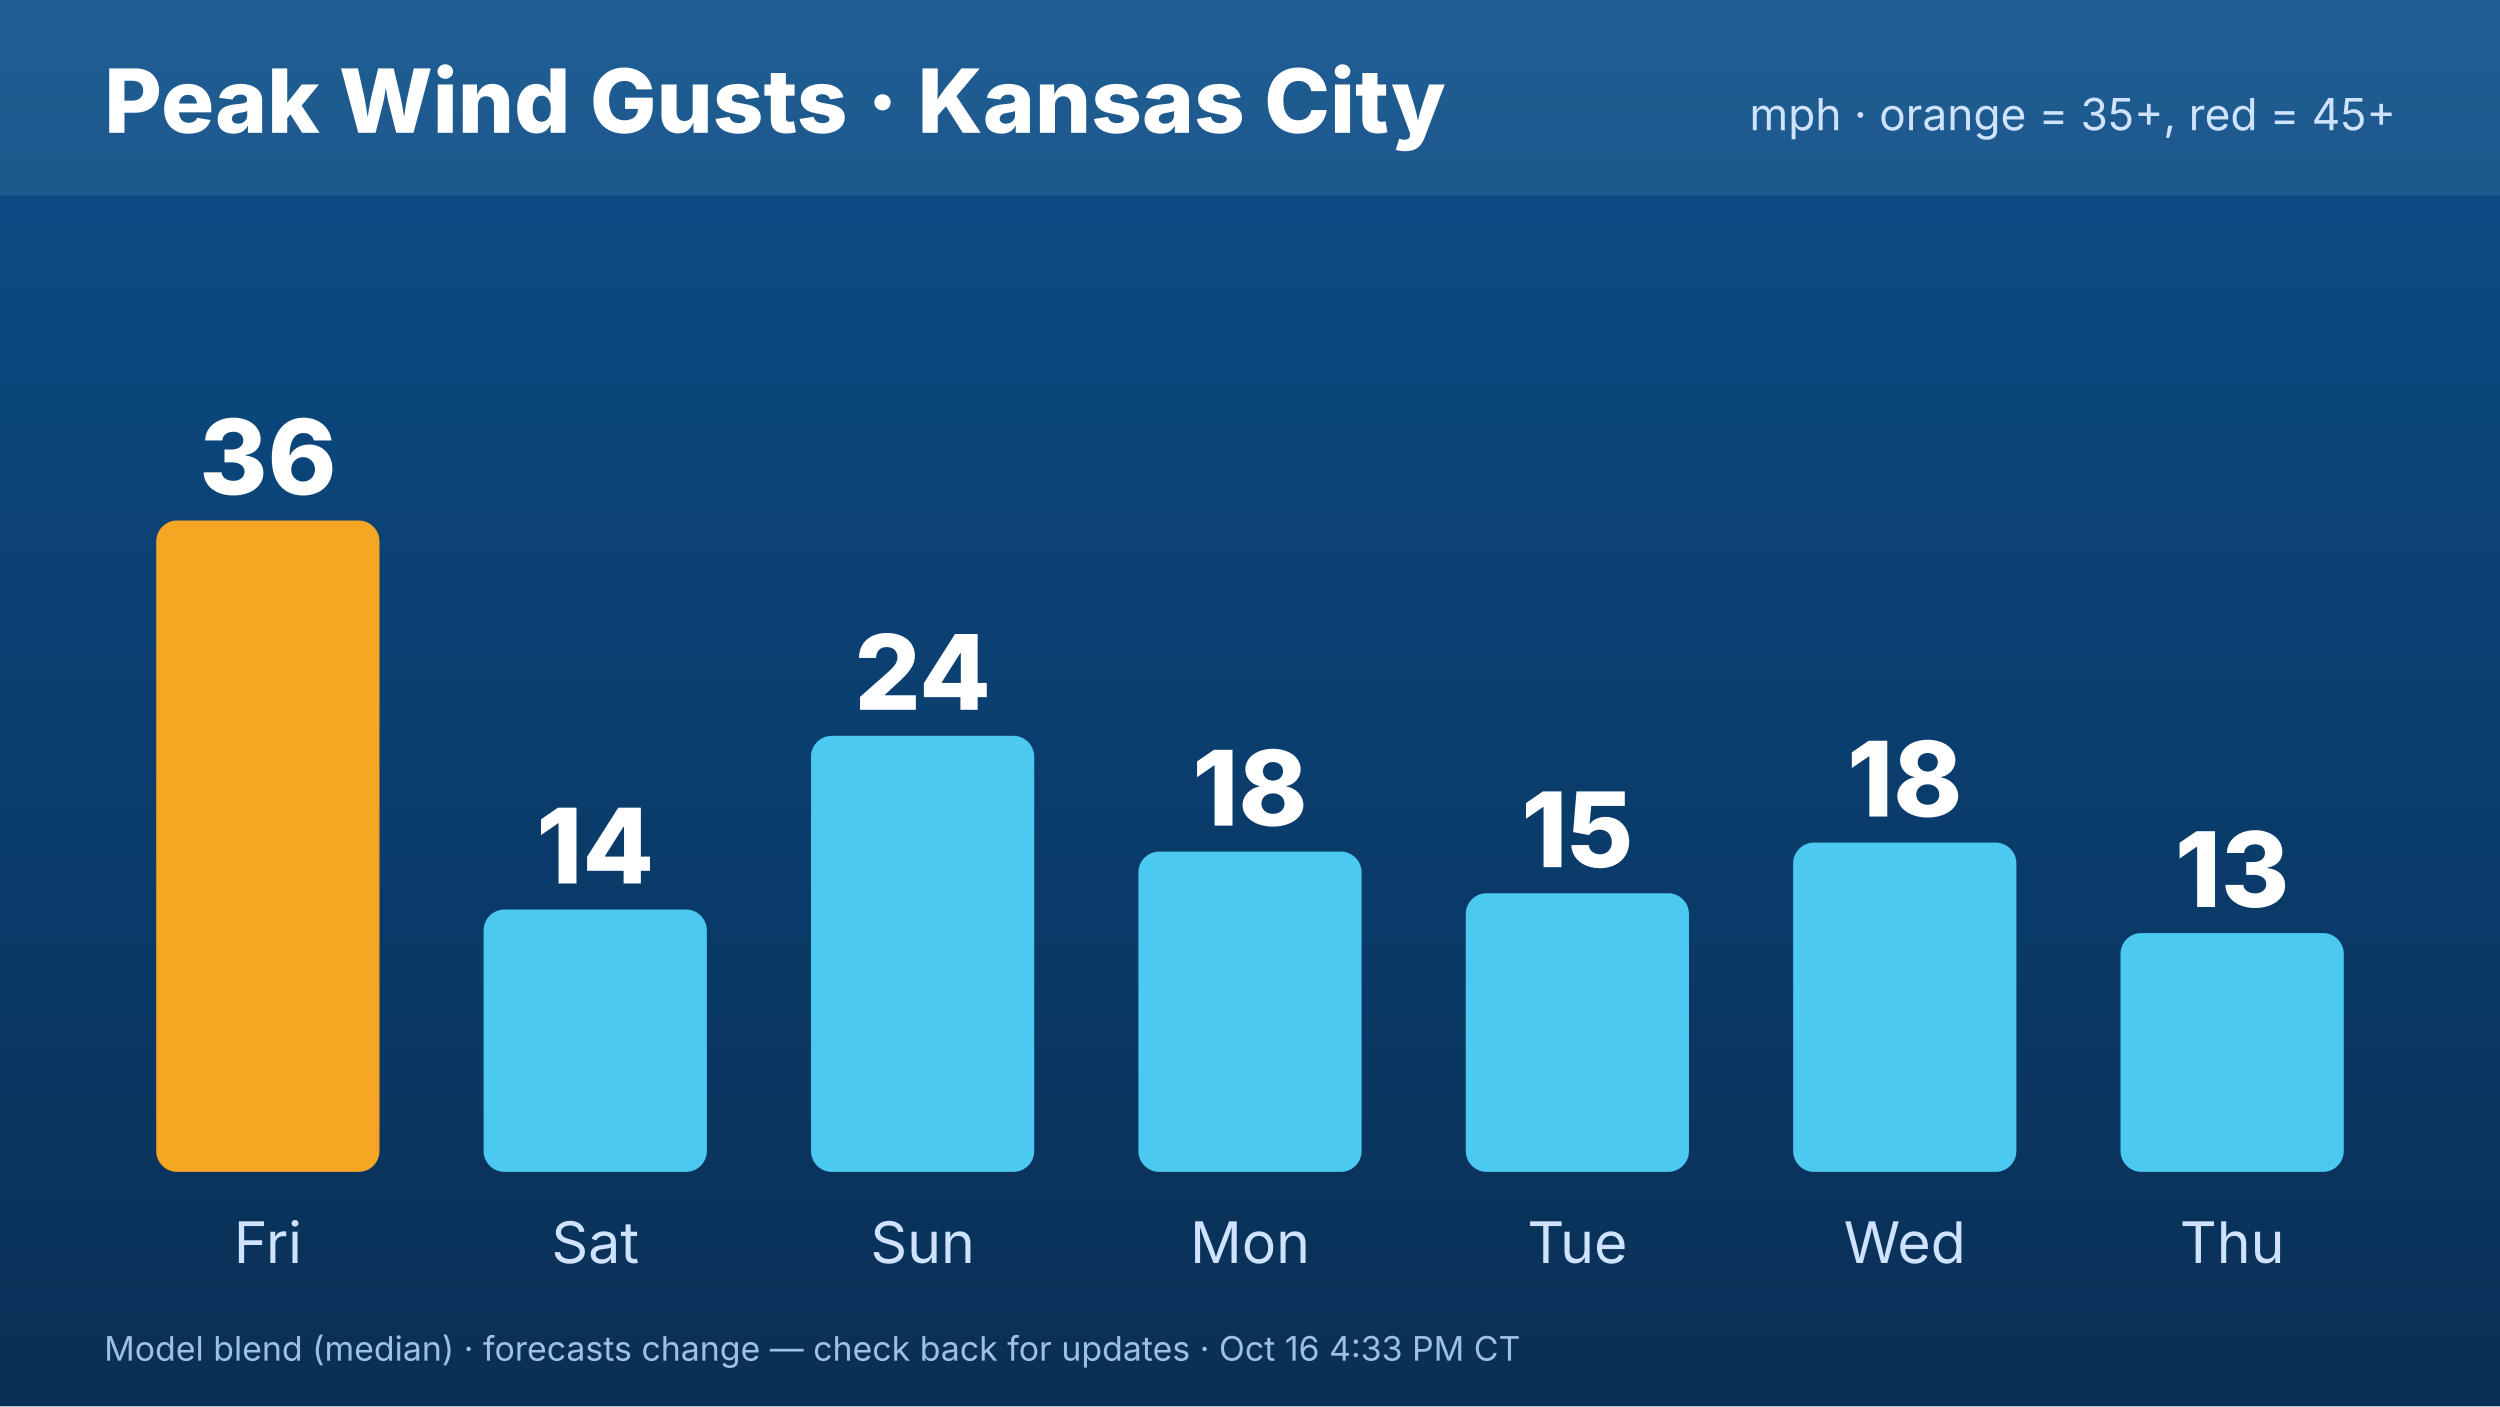
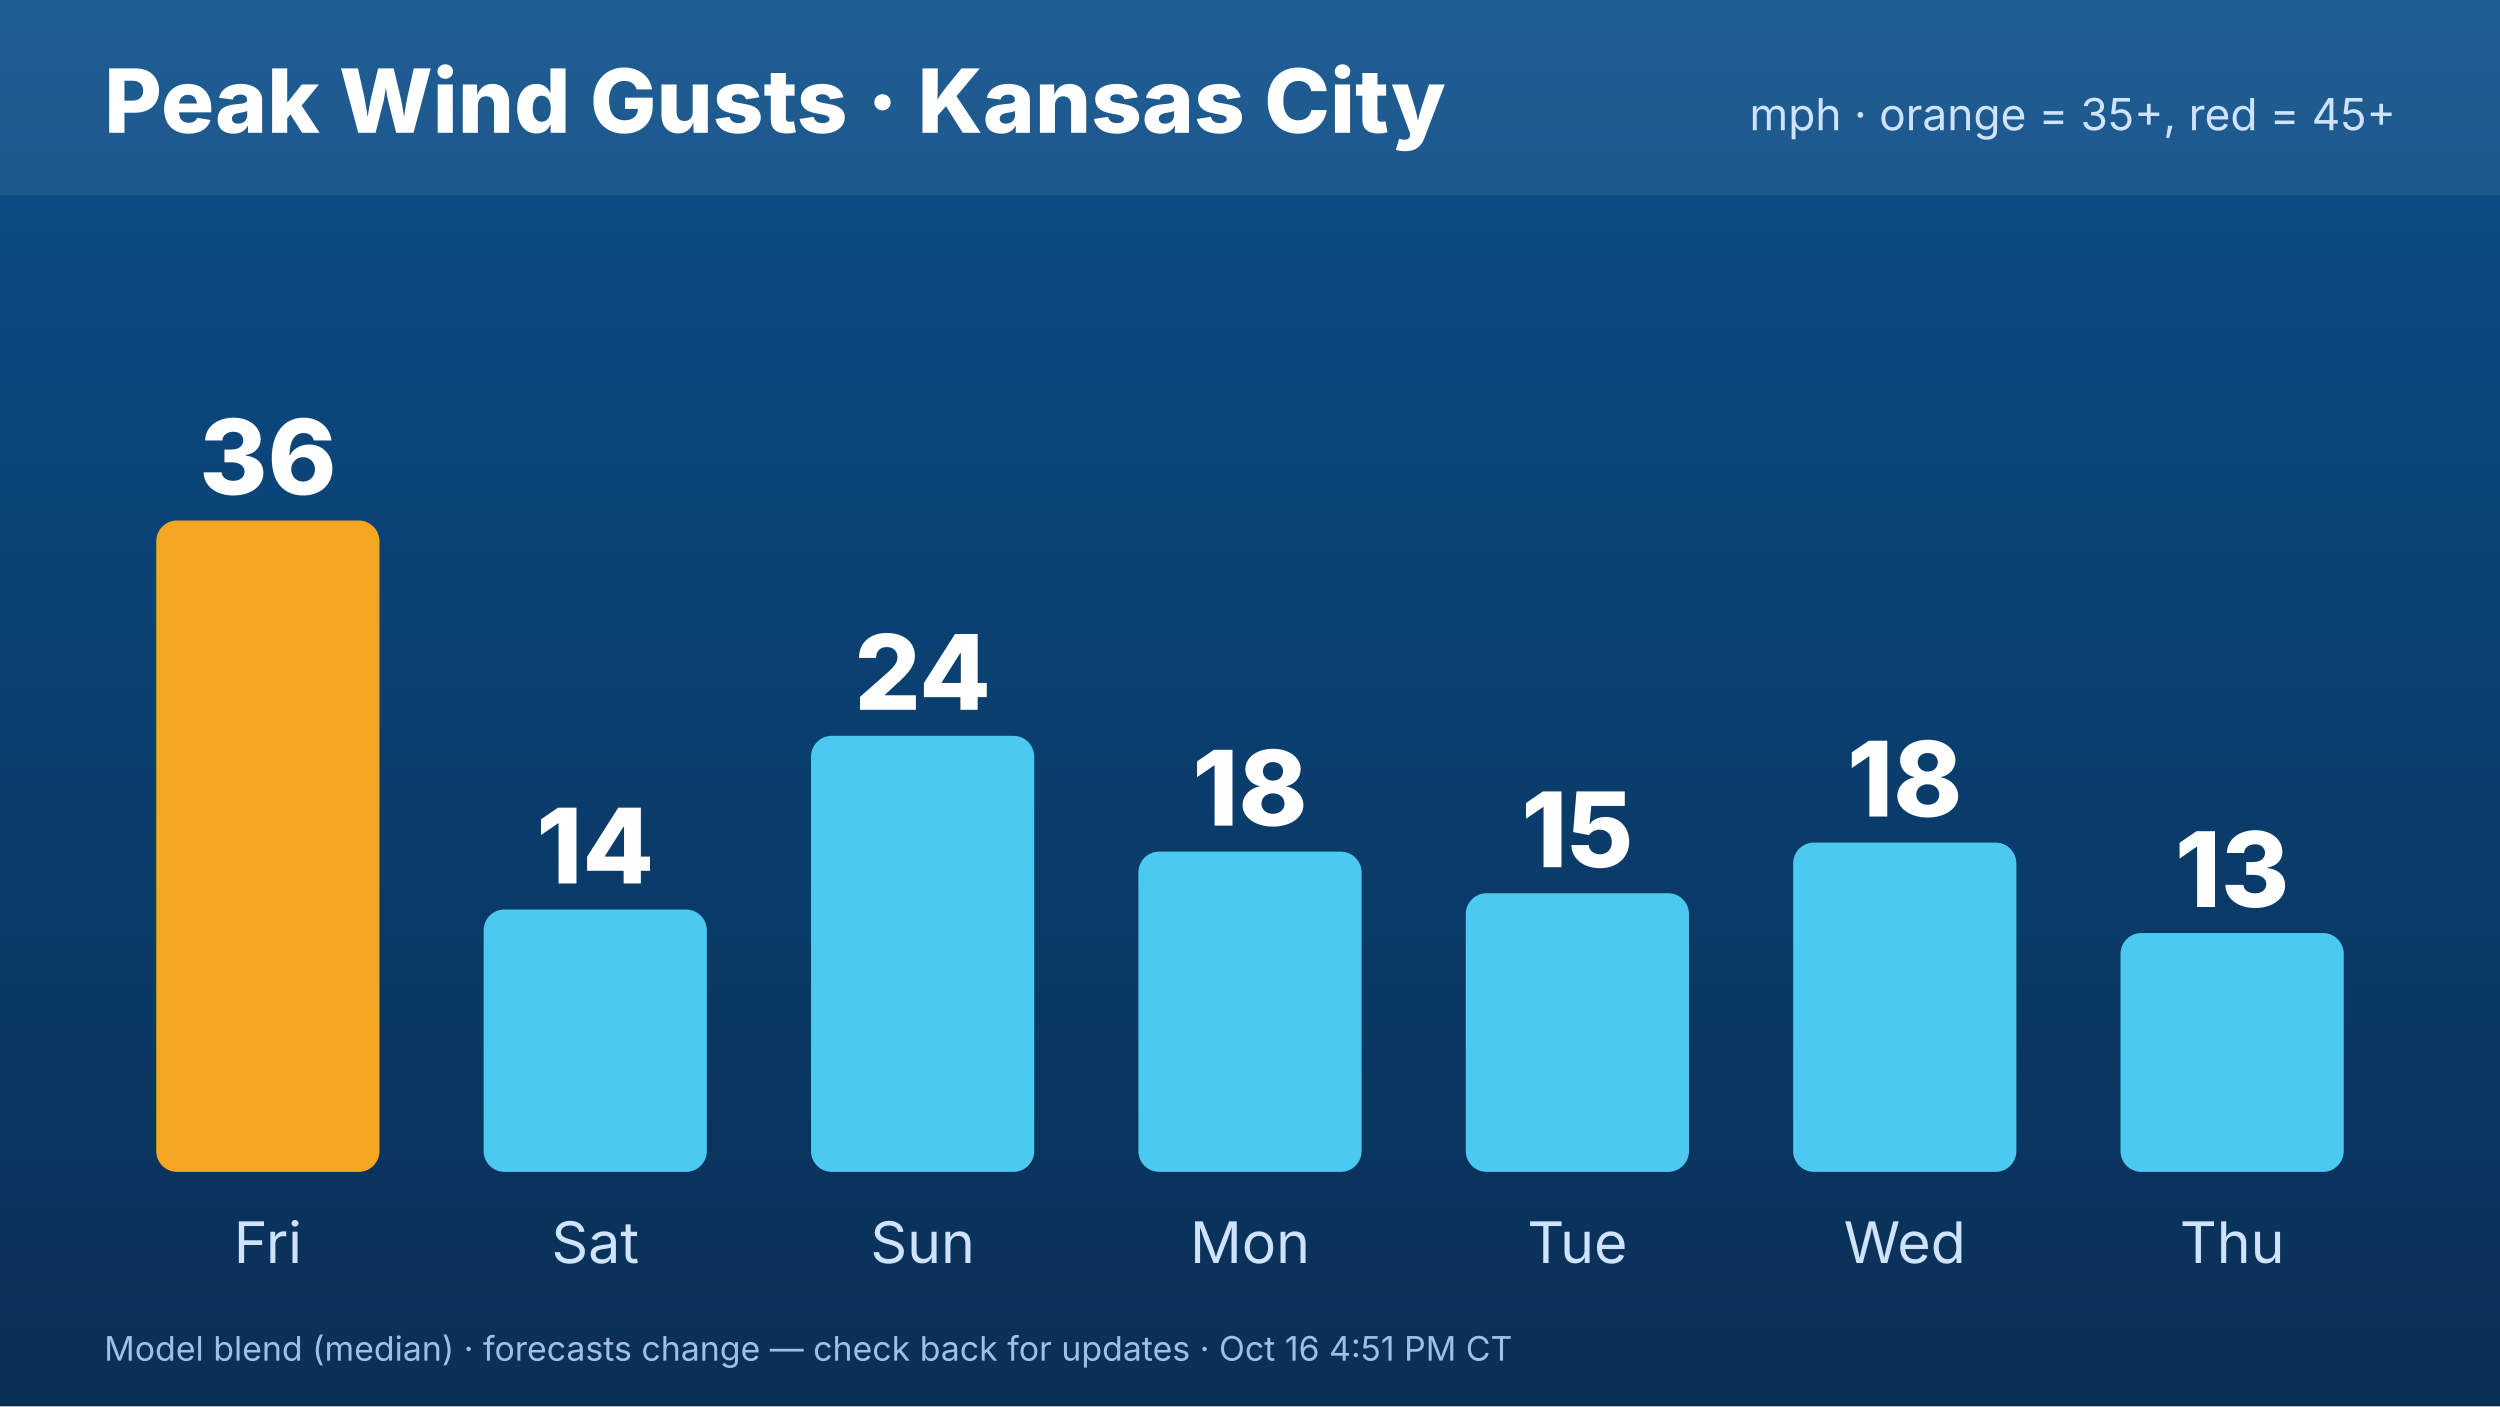
<svg xmlns="http://www.w3.org/2000/svg" width="1920" height="1080" viewBox="0 0 1920 1080" font-family="Inter,Helvetica,Arial,sans-serif">
  <defs>
    <linearGradient id="bg" x1="0" y1="0" x2="0" y2="1">
      <stop offset="0" stop-color="#0b4f8a" />
      <stop offset="1" stop-color="#0a2f55" />
    </linearGradient>
  </defs>
  <rect width="1920" height="1080" fill="url(#bg)" />
  <rect x="0" y="0" width="1920" height="150" fill="#ffffff" opacity=".08" />
  <text x="80" y="102" font-size="68" font-weight="800" fill="#fff">Peak Wind Gusts · Kansas City</text>
  <text x="1840" y="100" font-size="34" fill="#cfe3ff" text-anchor="end">mph · orange = 35+, red = 45+</text>
  <rect x="120.0" y="399.752" width="171.429" height="500.248" rx="16" fill="#f5a623" />
  <text x="205.714" y="379.752" font-size="80" font-weight="800" fill="#fff" text-anchor="middle">36</text>
  <text x="205.714" y="970" font-size="44" fill="#cfe3ff" text-anchor="middle">Fri</text>
  <rect x="371.429" y="698.511" width="171.429" height="201.489" rx="16" fill="#4cc9f0" />
  <text x="457.143" y="678.511" font-size="80" font-weight="800" fill="#fff" text-anchor="middle">14</text>
  <text x="457.143" y="970" font-size="44" fill="#cfe3ff" text-anchor="middle">Sat</text>
  <rect x="622.857" y="565.112" width="171.429" height="334.888" rx="16" fill="#4cc9f0" />
  <text x="708.571" y="545.112" font-size="80" font-weight="800" fill="#fff" text-anchor="middle">24</text>
  <text x="708.571" y="970" font-size="44" fill="#cfe3ff" text-anchor="middle">Sun</text>
  <rect x="874.286" y="654.045" width="171.429" height="245.955" rx="16" fill="#4cc9f0" />
  <text x="960" y="634.045" font-size="80" font-weight="800" fill="#fff" text-anchor="middle">18</text>
  <text x="960" y="970" font-size="44" fill="#cfe3ff" text-anchor="middle">Mon</text>
  <rect x="1125.714" y="686.005" width="171.429" height="213.995" rx="16" fill="#4cc9f0" />
  <text x="1211.429" y="666.005" font-size="80" font-weight="800" fill="#fff" text-anchor="middle">15</text>
  <text x="1211.429" y="970" font-size="44" fill="#cfe3ff" text-anchor="middle">Tue</text>
  <rect x="1377.143" y="647.097" width="171.429" height="252.903" rx="16" fill="#4cc9f0" />
  <text x="1462.857" y="627.097" font-size="80" font-weight="800" fill="#fff" text-anchor="middle">18</text>
  <text x="1462.857" y="970" font-size="44" fill="#cfe3ff" text-anchor="middle">Wed</text>
  <rect x="1628.571" y="716.576" width="171.429" height="183.424" rx="16" fill="#4cc9f0" />
  <text x="1714.286" y="696.576" font-size="80" font-weight="800" fill="#fff" text-anchor="middle">13</text>
  <text x="1714.286" y="970" font-size="44" fill="#cfe3ff" text-anchor="middle">Thu</text>
-   <text x="80" y="1045" font-size="26" fill="#9fc0e6">Model blend (median) · forecasts change — check back for updates · Oct 16 4:33 PM CT</text>
+   <text x="80" y="1045" font-size="26" fill="#9fc0e6">Model blend (median) · forecasts change — check back for updates · Oct 16 4:51 PM CT</text>
</svg>
